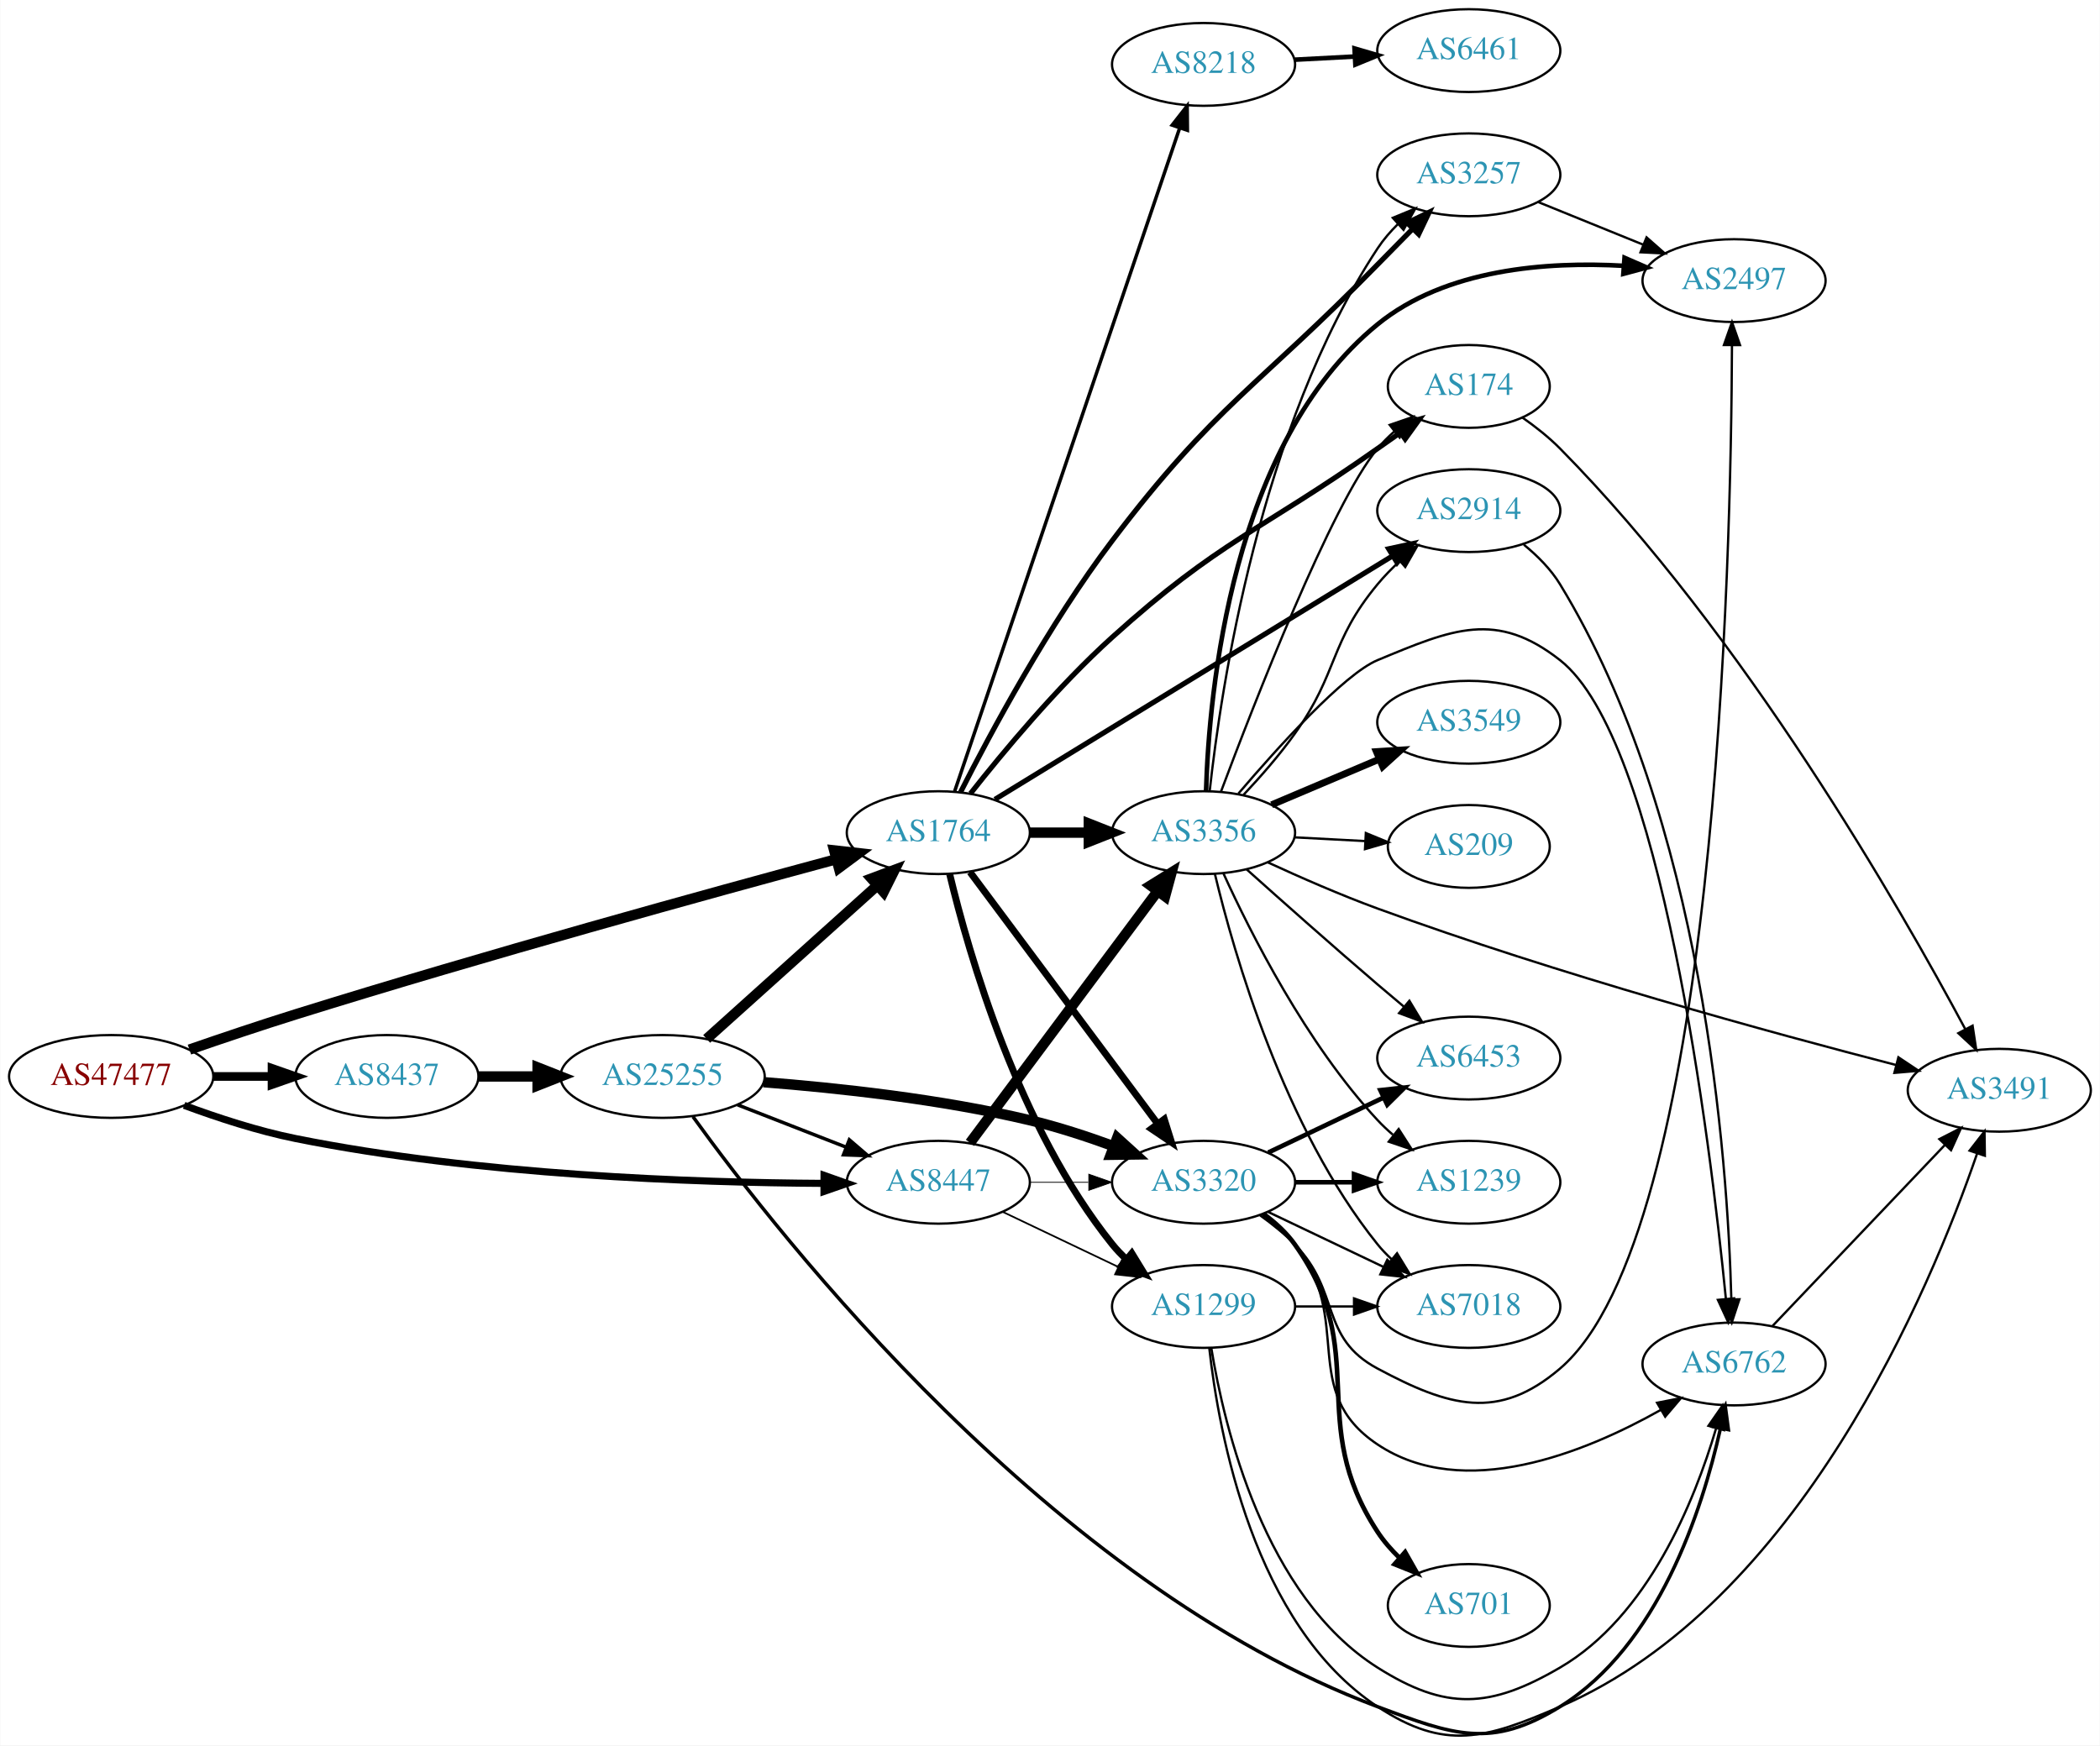
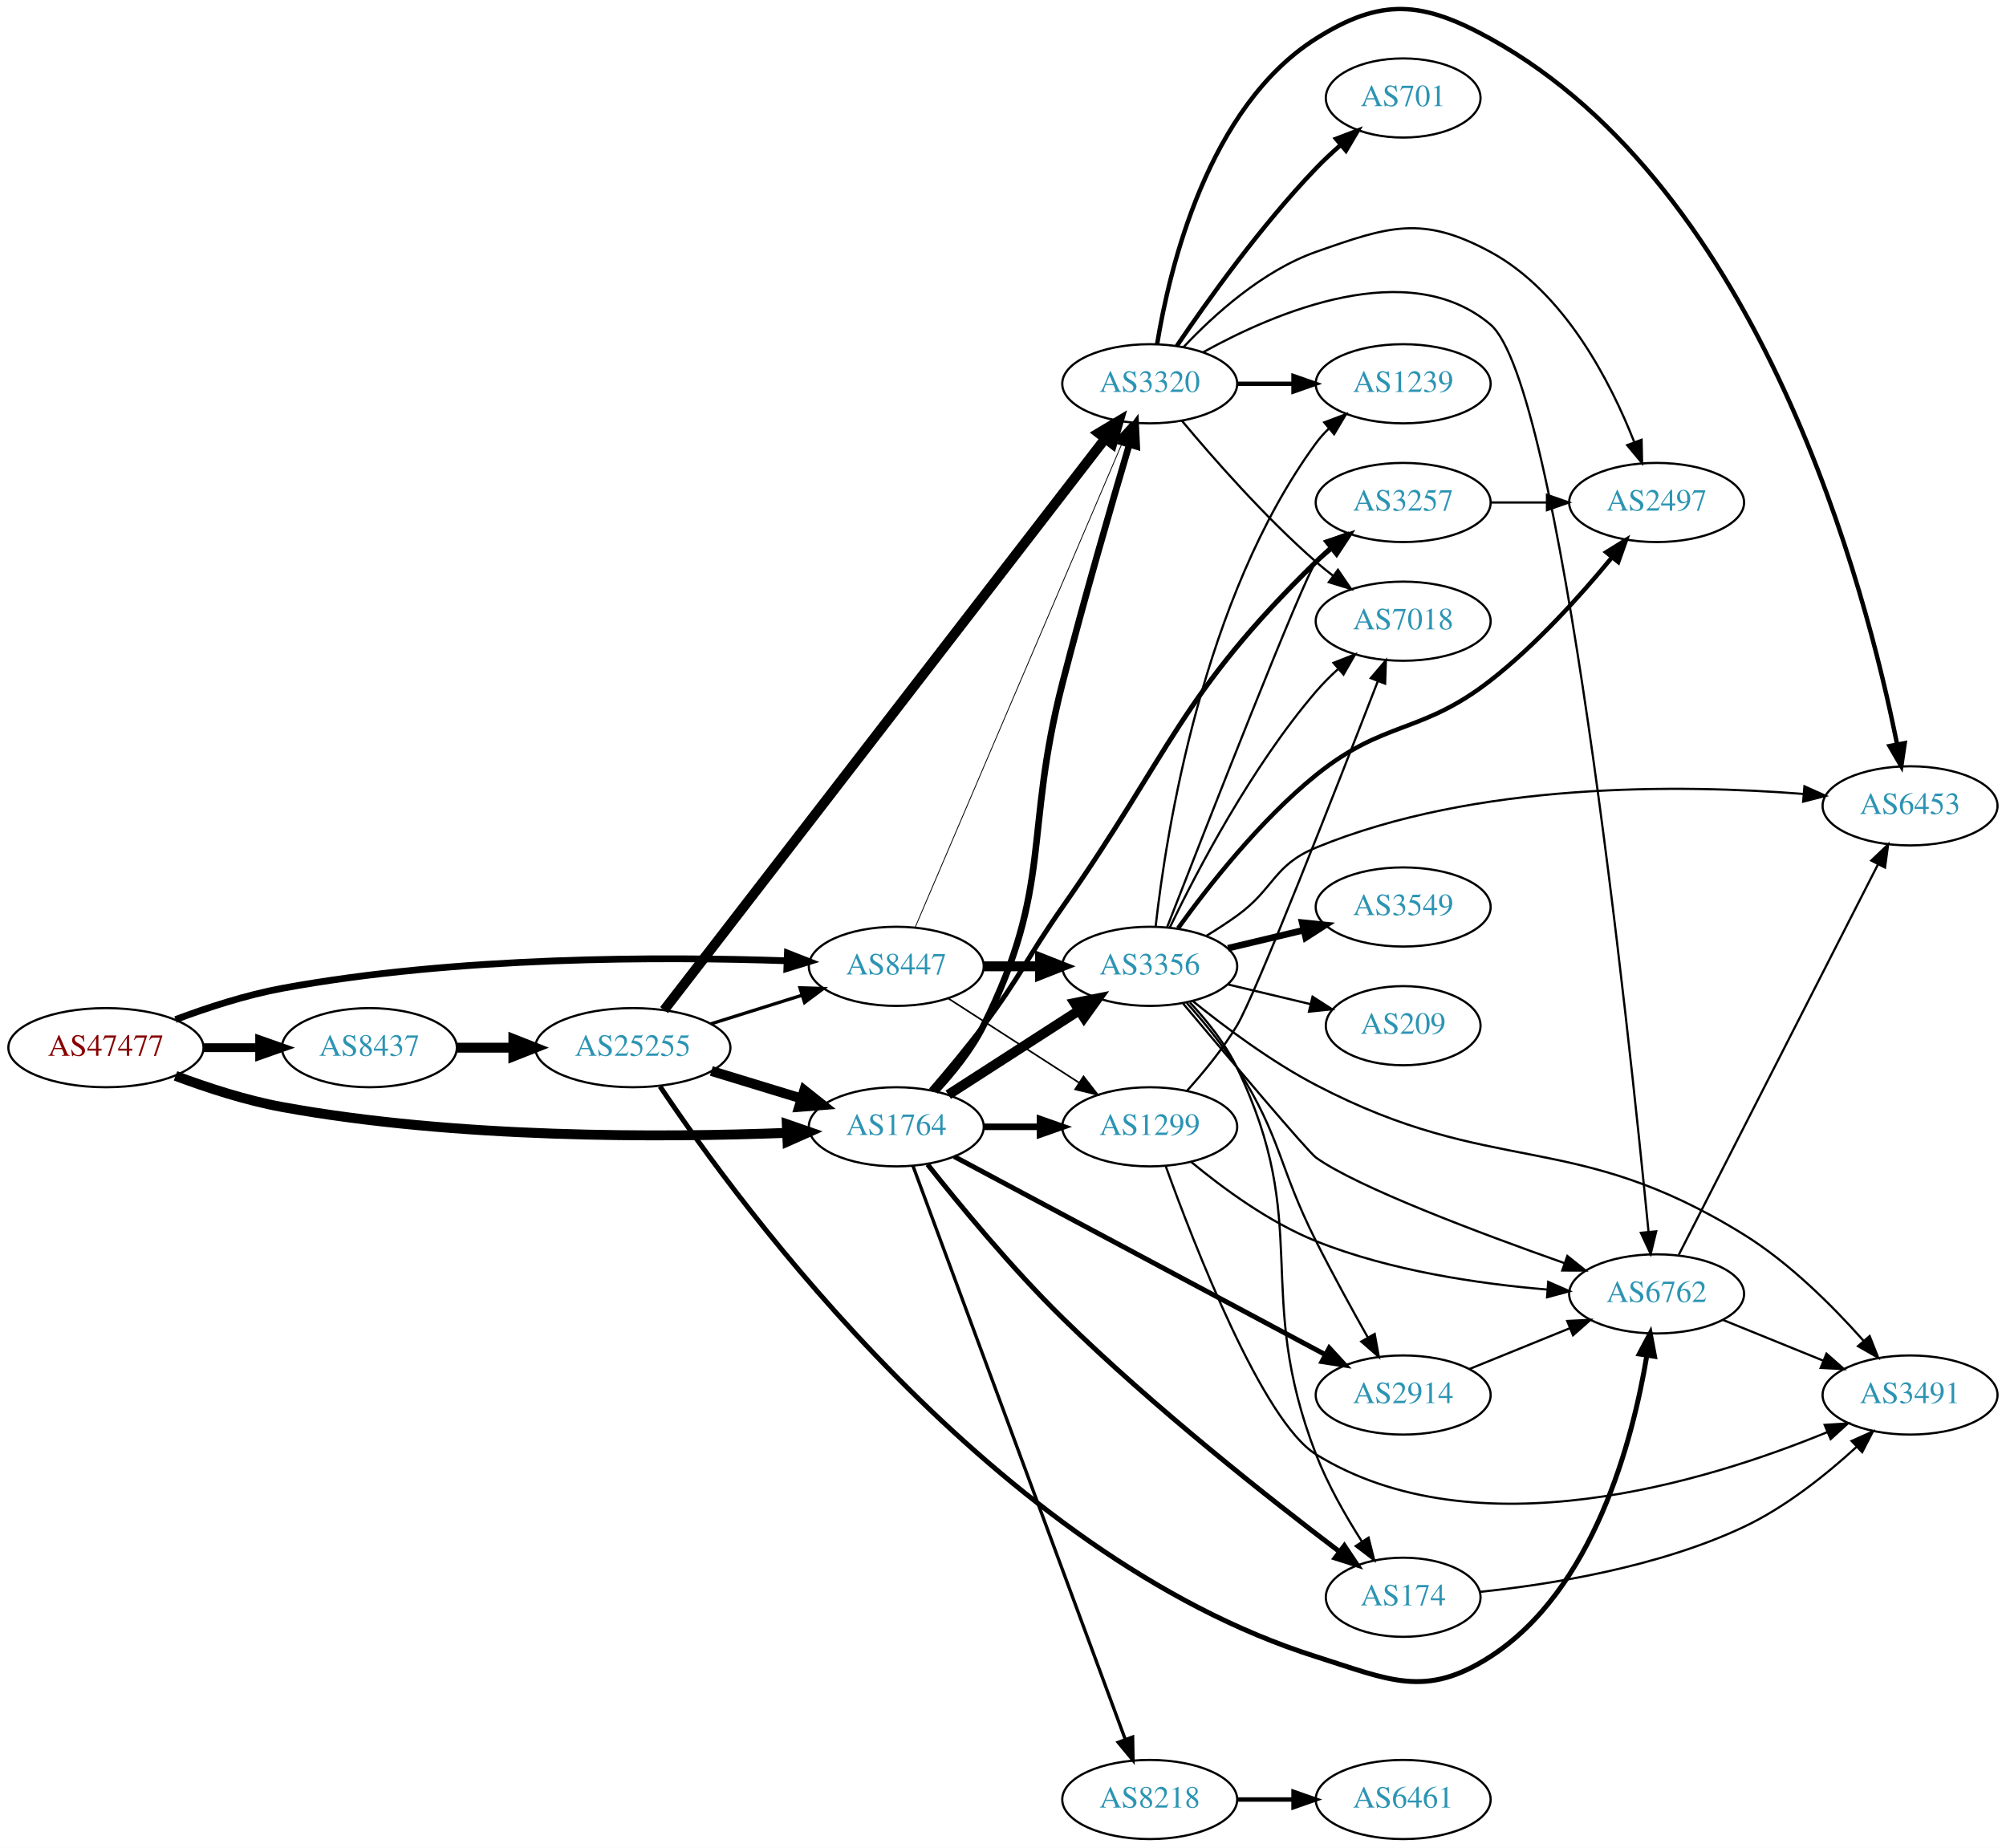
- <svg xmlns="http://www.w3.org/2000/svg" xmlns:xlink="http://www.w3.org/1999/xlink" width="913pt" height="759pt" viewBox="0.00 0.00 912.54 758.84">
-   <g id="graph0" class="graph" transform="scale(1 1) rotate(0) translate(4 754.843)">
-     <polygon fill="white" stroke="none" points="-4,4 -4,-754.843 908.542,-754.843 908.542,4 -4,4" />
+ <svg xmlns="http://www.w3.org/2000/svg" xmlns:xlink="http://www.w3.org/1999/xlink" width="913pt" height="841pt" viewBox="0.00 0.00 912.54 840.57">
+   <g id="graph0" class="graph" transform="scale(1 1) rotate(0) translate(4 836.569)">
+     <polygon fill="white" stroke="none" points="-4,4 -4,-836.569 908.542,-836.569 908.542,4 -4,4" />
    <g id="node1" class="node">
      <g id="a_node1">
        <a xlink:href="/asn/47477" xlink:title="AS47477 ~ REWEA-AS [AT]">
-           <ellipse fill="#ffffff" stroke="black" cx="44.196" cy="-286.843" rx="44.393" ry="18" />
-           <text text-anchor="middle" x="44.196" y="-283.143" font-family="Times,serif" font-size="14.00" fill="#880000">AS47477</text>
+           <ellipse fill="#ffffff" stroke="black" cx="44.196" cy="-360" rx="44.393" ry="18" />
+           <text text-anchor="middle" x="44.196" y="-356.3" font-family="Times,serif" font-size="14.00" fill="#880000">AS47477</text>
        </a>
      </g>
    </g>
    <g id="node2" class="node">
      <g id="a_node2">
        <a xlink:href="/asn/1764" xlink:title="AS1764 ~ NEXTLAYER-AS [AT]">
-           <ellipse fill="#ffffff" stroke="black" cx="403.724" cy="-392.843" rx="39.794" ry="18" />
-           <text text-anchor="middle" x="403.724" y="-389.143" font-family="Times,serif" font-size="14.00" fill="#2c94b3">AS1764</text>
+           <ellipse fill="#ffffff" stroke="black" cx="403.724" cy="-324" rx="39.794" ry="18" />
+           <text text-anchor="middle" x="403.724" y="-320.3" font-family="Times,serif" font-size="14.00" fill="#2c94b3">AS1764</text>
        </a>
      </g>
    </g>
    <g id="edge1" class="edge">
-       <path fill="none" stroke="black" stroke-width="4.5" d="M78.208,-298.526C92.372,-303.427 109.139,-309.082 124.392,-313.843 206.997,-339.628 304.471,-366.485 359.393,-381.295" />
-       <polygon fill="black" stroke="black" stroke-width="4.5" points="358.46,-385.121 369.139,-383.917 360.506,-377.516 358.46,-385.121" />
+       <path fill="none" stroke="black" stroke-width="4.5" d="M75.85,-347.179C90.307,-341.751 107.958,-335.998 124.392,-333 203.703,-318.531 297.785,-319.093 353.745,-321.243" />
+       <polygon fill="black" stroke="black" stroke-width="4.5" points="353.919,-325.192 364.075,-321.675 354.248,-317.323 353.919,-325.192" />
    </g>
    <g id="node3" class="node">
      <g id="a_node3">
        <a xlink:href="/asn/8437" xlink:title="AS8437 ~ Hutchison Drei Austria GmbH [AT]">
-           <ellipse fill="#ffffff" stroke="black" cx="164.039" cy="-286.843" rx="39.794" ry="18" />
-           <text text-anchor="middle" x="164.039" y="-283.143" font-family="Times,serif" font-size="14.00" fill="#2c94b3">AS8437</text>
+           <ellipse fill="#ffffff" stroke="black" cx="164.039" cy="-360" rx="39.794" ry="18" />
+           <text text-anchor="middle" x="164.039" y="-356.3" font-family="Times,serif" font-size="14.00" fill="#2c94b3">AS8437</text>
        </a>
      </g>
    </g>
    <g id="edge2" class="edge">
-       <path fill="none" stroke="black" stroke-width="3.789" d="M88.407,-286.843C96.72,-286.843 105.482,-286.843 113.965,-286.843" />
-       <polygon fill="black" stroke="black" stroke-width="3.789" points="114.123,-290.343 124.123,-286.843 114.123,-283.343 114.123,-290.343" />
+       <path fill="none" stroke="black" stroke-width="4.026" d="M88.407,-360C96.72,-360 105.482,-360 113.965,-360" />
+       <polygon fill="black" stroke="black" stroke-width="4.026" points="114.123,-363.523 124.123,-360 114.123,-356.477 114.123,-363.523" />
    </g>
    <g id="node4" class="node">
      <g id="a_node4">
        <a xlink:href="/asn/8447" xlink:title="AS8447 ~ A1 Telekom Austria AG [AT]">
-           <ellipse fill="#ffffff" stroke="black" cx="403.724" cy="-240.843" rx="39.794" ry="18" />
-           <text text-anchor="middle" x="403.724" y="-237.143" font-family="Times,serif" font-size="14.00" fill="#2c94b3">AS8447</text>
+           <ellipse fill="#ffffff" stroke="black" cx="403.724" cy="-397" rx="39.794" ry="18" />
+           <text text-anchor="middle" x="403.724" y="-393.3" font-family="Times,serif" font-size="14.00" fill="#2c94b3">AS8447</text>
        </a>
      </g>
    </g>
    <g id="edge3" class="edge">
-       <path fill="none" stroke="black" stroke-width="3.079" d="M75.901,-274.289C90.369,-268.918 108.014,-263.135 124.392,-259.843 203.573,-243.927 297.695,-240.684 353.697,-240.357" />
-       <polygon fill="black" stroke="black" stroke-width="3.079" points="354.046,-243.856 364.036,-240.328 354.026,-236.857 354.046,-243.856" />
+       <path fill="none" stroke="black" stroke-width="3.079" d="M75.854,-372.794C90.313,-378.216 107.963,-383.972 124.392,-387 203.686,-401.613 297.774,-401.432 353.739,-399.529" />
+       <polygon fill="black" stroke="black" stroke-width="3.079" points="354.208,-403.014 364.07,-399.144 353.946,-396.019 354.208,-403.014" />
    </g>
    <g id="node5" class="node">
      <g id="a_node5">
-         <a xlink:href="/asn/8218" xlink:title="AS8218 ~ legacy Neotelecoms [FR]">
-           <ellipse fill="#ffffff" stroke="black" cx="519.017" cy="-726.843" rx="39.794" ry="18" />
-           <text text-anchor="middle" x="519.017" y="-723.143" font-family="Times,serif" font-size="14.00" fill="#2c94b3">AS8218</text>
+         <a xlink:href="/asn/3356" xlink:title="AS3356 ~ Level 3 Parent, LLC [US]">
+           <ellipse fill="#ffffff" stroke="black" cx="519.017" cy="-397" rx="39.794" ry="18" />
+           <text text-anchor="middle" x="519.017" y="-393.3" font-family="Times,serif" font-size="14.00" fill="#2c94b3">AS3356</text>
        </a>
      </g>
    </g>
    <g id="edge4" class="edge">
-       <path fill="none" stroke="black" stroke-width="1.5" d="M410.815,-410.8C429.487,-465.849 486.024,-632.524 508.578,-699.018" />
-       <polygon fill="black" stroke="black" stroke-width="1.5" points="505.369,-700.451 511.895,-708.797 511.998,-698.203 505.369,-700.451" />
+       <path fill="none" stroke="black" stroke-width="4.5" d="M427.378,-338.597C444.436,-349.589 468.02,-364.785 486.855,-376.921" />
+       <polygon fill="black" stroke="black" stroke-width="4.5" points="484.863,-380.322 495.402,-382.428 489.128,-373.702 484.863,-380.322" />
    </g>
    <g id="node6" class="node">
      <g id="a_node6">
-         <a xlink:href="/asn/3356" xlink:title="AS3356 ~ Level 3 Parent, LLC [US]">
-           <ellipse fill="#ffffff" stroke="black" cx="519.017" cy="-392.843" rx="39.794" ry="18" />
-           <text text-anchor="middle" x="519.017" y="-389.143" font-family="Times,serif" font-size="14.00" fill="#2c94b3">AS3356</text>
+         <a xlink:href="/asn/1299" xlink:title="AS1299 ~ Telia Carrier [EU]">
+           <ellipse fill="#ffffff" stroke="black" cx="519.017" cy="-324" rx="39.794" ry="18" />
+           <text text-anchor="middle" x="519.017" y="-320.3" font-family="Times,serif" font-size="14.00" fill="#2c94b3">AS1299</text>
        </a>
      </g>
    </g>
    <g id="edge5" class="edge">
-       <path fill="none" stroke="black" stroke-width="4.5" d="M443.396,-392.843C451.599,-392.843 460.363,-392.843 468.895,-392.843" />
-       <polygon fill="black" stroke="black" stroke-width="4.5" points="469.134,-396.781 479.134,-392.843 469.134,-388.906 469.134,-396.781" />
+       <path fill="none" stroke="black" stroke-width="3" d="M443.396,-324C451.599,-324 460.363,-324 468.895,-324" />
+       <polygon fill="black" stroke="black" stroke-width="3" points="469.134,-327.5 479.134,-324 469.134,-320.5 469.134,-327.5" />
    </g>
    <g id="node7" class="node">
      <g id="a_node7">
-         <a xlink:href="/asn/3257" xlink:title="AS3257 ~ GTT [DE]">
-           <ellipse fill="#ffffff" stroke="black" cx="634.31" cy="-678.843" rx="39.794" ry="18" />
-           <text text-anchor="middle" x="634.31" y="-675.143" font-family="Times,serif" font-size="14.00" fill="#2c94b3">AS3257</text>
+         <a xlink:href="/asn/3320" xlink:title="AS3320 ~ DTAG [DE]">
+           <ellipse fill="#ffffff" stroke="black" cx="519.017" cy="-662" rx="39.794" ry="18" />
+           <text text-anchor="middle" x="519.017" y="-658.3" font-family="Times,serif" font-size="14.00" fill="#2c94b3">AS3320</text>
        </a>
      </g>
    </g>
    <g id="edge6" class="edge">
-       <path fill="none" stroke="black" stroke-width="2.25" d="M413.418,-410.497C426.244,-435.801 451.724,-483.354 479.37,-519.843 524.035,-578.794 543.011,-586.907 594.663,-639.843 599.583,-644.885 604.883,-650.267 609.934,-655.371" />
-       <polygon fill="black" stroke="black" stroke-width="2.25" points="607.556,-657.943 617.083,-662.58 612.526,-653.014 607.556,-657.943" />
+       <path fill="none" stroke="black" stroke-width="3" d="M421.517,-340.089C429.235,-348.353 437.876,-358.987 443.37,-370 475.136,-433.671 461.64,-457.089 479.37,-526 489.078,-563.731 501.604,-606.955 509.722,-634.356" />
+       <polygon fill="black" stroke="black" stroke-width="3" points="506.396,-635.452 512.602,-644.039 513.106,-633.456 506.396,-635.452" />
    </g>
    <g id="node8" class="node">
      <g id="a_node8">
-         <a xlink:href="/asn/3320" xlink:title="AS3320 ~ DTAG [DE]">
-           <ellipse fill="#ffffff" stroke="black" cx="519.017" cy="-240.843" rx="39.794" ry="18" />
-           <text text-anchor="middle" x="519.017" y="-237.143" font-family="Times,serif" font-size="14.00" fill="#2c94b3">AS3320</text>
+         <a xlink:href="/asn/3257" xlink:title="AS3257 ~ GTT [DE]">
+           <ellipse fill="#ffffff" stroke="black" cx="634.31" cy="-608" rx="39.794" ry="18" />
+           <text text-anchor="middle" x="634.31" y="-604.3" font-family="Times,serif" font-size="14.00" fill="#2c94b3">AS3257</text>
        </a>
      </g>
    </g>
    <g id="edge7" class="edge">
-       <path fill="none" stroke="black" stroke-width="3" d="M417.5,-375.702C437.389,-349.018 475.869,-297.391 499.019,-266.332" />
-       <polygon fill="black" stroke="black" stroke-width="3" points="501.944,-268.264 505.114,-258.154 496.331,-264.081 501.944,-268.264" />
+       <path fill="none" stroke="black" stroke-width="2.25" d="M419.499,-340.675C426.901,-349.252 435.862,-359.986 443.37,-370 460.674,-393.078 462.83,-400.369 479.37,-424 529.014,-494.923 532.73,-520.511 594.663,-581 596.804,-583.091 599.122,-585.135 601.522,-587.104" />
+       <polygon fill="black" stroke="black" stroke-width="2.25" points="599.789,-590.184 609.864,-593.462 604.032,-584.616 599.789,-590.184" />
    </g>
    <g id="node9" class="node">
      <g id="a_node9">
        <a xlink:href="/asn/174" xlink:title="AS174 ~ Cogent Communications [US]">
-           <ellipse fill="#ffffff" stroke="black" cx="634.31" cy="-586.843" rx="35.194" ry="18" />
-           <text text-anchor="middle" x="634.31" y="-583.143" font-family="Times,serif" font-size="14.00" fill="#2c94b3">AS174</text>
+           <ellipse fill="#ffffff" stroke="black" cx="634.31" cy="-110" rx="35.194" ry="18" />
+           <text text-anchor="middle" x="634.31" y="-106.3" font-family="Times,serif" font-size="14.00" fill="#2c94b3">AS174</text>
        </a>
      </g>
    </g>
    <g id="edge8" class="edge">
-       <path fill="none" stroke="black" stroke-width="2.25" d="M417.711,-409.854C431.841,-427.8 455.605,-456.395 479.37,-477.843 526.05,-519.972 543.269,-523.614 594.663,-559.843 597.883,-562.112 601.257,-564.483 604.615,-566.836" />
-       <polygon fill="black" stroke="black" stroke-width="2.25" points="602.629,-569.718 612.829,-572.582 606.642,-563.982 602.629,-569.718" />
+       <path fill="none" stroke="black" stroke-width="2.25" d="M417.951,-306.891C432.281,-288.775 456.211,-259.716 479.37,-237 520.694,-196.467 573.645,-154.748 605.447,-130.655" />
+       <polygon fill="black" stroke="black" stroke-width="2.25" points="607.561,-133.445 613.442,-124.632 603.349,-127.854 607.561,-133.445" />
    </g>
    <g id="node10" class="node">
      <g id="a_node10">
        <a xlink:href="/asn/2914" xlink:title="AS2914 ~ NTT America, Inc. [US]">
-           <ellipse fill="#ffffff" stroke="black" cx="634.31" cy="-532.843" rx="39.794" ry="18" />
-           <text text-anchor="middle" x="634.31" y="-529.143" font-family="Times,serif" font-size="14.00" fill="#2c94b3">AS2914</text>
+           <ellipse fill="#ffffff" stroke="black" cx="634.31" cy="-202" rx="39.794" ry="18" />
+           <text text-anchor="middle" x="634.31" y="-198.3" font-family="Times,serif" font-size="14.00" fill="#2c94b3">AS2914</text>
        </a>
      </g>
    </g>
    <g id="edge9" class="edge">
-       <path fill="none" stroke="black" stroke-width="2.25" d="M428.326,-407.298C469.497,-432.514 554.49,-484.569 601.059,-513.091" />
-       <polygon fill="black" stroke="black" stroke-width="2.25" points="599.481,-516.228 609.836,-518.466 603.137,-510.259 599.481,-516.228" />
+       <path fill="none" stroke="black" stroke-width="2.25" d="M430.06,-310.478C471.167,-288.538 552.452,-245.155 598.802,-220.417" />
+       <polygon fill="black" stroke="black" stroke-width="2.25" points="600.686,-223.379 607.86,-215.583 597.39,-217.204 600.686,-223.379" />
    </g>
    <g id="node11" class="node">
      <g id="a_node11">
-         <a xlink:href="/asn/1299" xlink:title="AS1299 ~ Telia Carrier [EU]">
-           <ellipse fill="#ffffff" stroke="black" cx="519.017" cy="-186.843" rx="39.794" ry="18" />
-           <text text-anchor="middle" x="519.017" y="-183.143" font-family="Times,serif" font-size="14.00" fill="#2c94b3">AS1299</text>
+         <a xlink:href="/asn/8218" xlink:title="AS8218 ~ legacy Neotelecoms [FR]">
+           <ellipse fill="#ffffff" stroke="black" cx="519.017" cy="-18" rx="39.794" ry="18" />
+           <text text-anchor="middle" x="519.017" y="-14.3" font-family="Times,serif" font-size="14.00" fill="#2c94b3">AS8218</text>
        </a>
      </g>
    </g>
    <g id="edge10" class="edge">
-       <path fill="none" stroke="black" stroke-width="3" d="M408.655,-374.852C416.881,-340.491 438.608,-264.453 479.37,-213.843 481.199,-211.572 483.268,-209.41 485.473,-207.371" />
-       <polygon fill="black" stroke="black" stroke-width="3" points="487.825,-209.97 493.353,-200.932 483.395,-204.55 487.825,-209.97" />
+       <path fill="none" stroke="black" stroke-width="1.5" d="M411.305,-306.226C430.272,-254.994 485.149,-106.775 507.924,-45.26" />
+       <polygon fill="black" stroke="black" stroke-width="1.5" points="511.228,-46.417 511.418,-35.824 504.663,-43.986 511.228,-46.417" />
    </g>
    <g id="node22" class="node">
      <g id="a_node22">
        <a xlink:href="/asn/25255" xlink:title="AS25255 ~ ==&gt; TELE2 AUSTRIA &lt;== [AT]">
-           <ellipse fill="#ffffff" stroke="black" cx="283.881" cy="-286.843" rx="44.393" ry="18" />
-           <text text-anchor="middle" x="283.881" y="-283.143" font-family="Times,serif" font-size="14.00" fill="#2c94b3">AS25255</text>
+           <ellipse fill="#ffffff" stroke="black" cx="283.881" cy="-360" rx="44.393" ry="18" />
+           <text text-anchor="middle" x="283.881" y="-356.3" font-family="Times,serif" font-size="14.00" fill="#2c94b3">AS25255</text>
        </a>
      </g>
    </g>
    <g id="edge35" class="edge">
-       <path fill="none" stroke="black" stroke-width="4.5" d="M203.951,-286.843C212.054,-286.843 220.729,-286.843 229.255,-286.843" />
-       <polygon fill="black" stroke="black" stroke-width="4.5" points="229.533,-290.781 239.533,-286.843 229.533,-282.906 229.533,-290.781" />
-     </g>
-     <g id="edge40" class="edge">
-       <path fill="none" stroke="black" stroke-width="4.5" d="M417.5,-257.984C437.389,-284.668 475.869,-336.295 499.019,-367.354" />
-       <polygon fill="black" stroke="black" stroke-width="4.5" points="495.98,-369.867 505.114,-375.532 502.295,-365.161 495.98,-369.867" />
+       <path fill="none" stroke="black" stroke-width="4.5" d="M203.951,-360C212.054,-360 220.729,-360 229.255,-360" />
+       <polygon fill="black" stroke="black" stroke-width="4.5" points="229.533,-363.938 239.533,-360 229.533,-356.063 229.533,-363.938" />
    </g>
    <g id="edge42" class="edge">
-       <path fill="none" stroke="black" stroke-width="0.375" d="M443.396,-240.843C451.599,-240.843 460.363,-240.843 468.895,-240.843" />
-       <polygon fill="black" stroke="black" stroke-width="0.375" points="469.134,-244.343 479.134,-240.843 469.134,-237.343 469.134,-244.343" />
-     </g>
-     <g id="edge41" class="edge">
-       <path fill="none" stroke="black" stroke-width="0.75" d="M431.86,-227.909C446.854,-220.762 465.675,-211.791 481.898,-204.058" />
-       <polygon fill="black" stroke="black" stroke-width="0.75" points="483.581,-207.134 491.102,-199.672 480.569,-200.815 483.581,-207.134" />
+       <path fill="none" stroke="black" stroke-width="4.5" d="M443.396,-397C451.599,-397 460.363,-397 468.895,-397" />
+       <polygon fill="black" stroke="black" stroke-width="4.5" points="469.134,-400.938 479.134,-397 469.134,-393.063 469.134,-400.938" />
+     </g>
+     <g id="edge43" class="edge">
+       <path fill="none" stroke="black" stroke-width="0.75" d="M427.378,-382.403C444.436,-371.411 468.02,-356.215 486.855,-344.079" />
+       <polygon fill="black" stroke="black" stroke-width="0.75" points="488.891,-346.931 495.402,-338.572 485.1,-341.046 488.891,-346.931" />
+     </g>
+     <g id="edge44" class="edge">
+       <path fill="none" stroke="black" stroke-width="0.375" d="M412.333,-414.799C431.763,-460.246 483.301,-580.796 506.46,-634.969" />
+       <polygon fill="black" stroke="black" stroke-width="0.375" points="503.291,-636.46 510.44,-644.279 509.728,-633.708 503.291,-636.46" />
+     </g>
+     <g id="edge17" class="edge">
+       <path fill="none" stroke="black" d="M526.94,-414.847C544.384,-459.702 589.142,-574.077 594.663,-581 596.481,-583.28 598.542,-585.448 600.742,-587.491" />
+       <polygon fill="black" stroke="black" points="598.658,-590.309 608.611,-593.939 603.094,-584.894 598.658,-590.309" />
+     </g>
+     <g id="edge18" class="edge">
+       <path fill="none" stroke="black" d="M537.325,-380.549C544.969,-372.36 553.398,-361.893 558.663,-351 593.41,-279.115 565.859,-249.465 594.663,-175 599.97,-161.28 608.035,-147.119 615.427,-135.53" />
+       <polygon fill="black" stroke="black" points="618.569,-137.122 621.145,-126.845 612.723,-133.273 618.569,-137.122" />
+     </g>
+     <g id="edge15" class="edge">
+       <path fill="none" stroke="black" d="M535.872,-380.383C543.368,-371.994 552.092,-361.407 558.663,-351 579.262,-318.374 577.326,-306.47 594.663,-272 602.042,-257.33 610.853,-241.272 618.197,-228.24" />
+       <polygon fill="black" stroke="black" points="621.351,-229.774 623.244,-219.349 615.264,-226.318 621.351,-229.774" />
    </g>
    <g id="node12" class="node">
      <g id="a_node12">
-         <a xlink:href="/asn/6461" xlink:title="AS6461 ~ Zayo Bandwidth [US]">
-           <ellipse fill="#ffffff" stroke="black" cx="634.31" cy="-732.843" rx="39.794" ry="18" />
-           <text text-anchor="middle" x="634.31" y="-729.143" font-family="Times,serif" font-size="14.00" fill="#2c94b3">AS6461</text>
+         <a xlink:href="/asn/6762" xlink:title="AS6762 ~ TELECOM ITALIA SPARKLE S.p.A. [IT]">
+           <ellipse fill="#ffffff" stroke="black" cx="749.603" cy="-248" rx="39.794" ry="18" />
+           <text text-anchor="middle" x="749.603" y="-244.3" font-family="Times,serif" font-size="14.00" fill="#2c94b3">AS6762</text>
        </a>
      </g>
    </g>
    <g id="edge11" class="edge">
-       <path fill="none" stroke="black" stroke-width="2" d="M558.689,-728.891C567.074,-729.335 576.046,-729.81 584.757,-730.272" />
-       <polygon fill="black" stroke="black" stroke-width="2" points="584.641,-733.77 594.812,-730.804 585.011,-726.78 584.641,-733.77" />
-     </g>
-     <g id="edge18" class="edge">
-       <path fill="none" stroke="black" d="M521.69,-410.977C526.472,-454.866 543.334,-568.928 594.663,-646.843 597.157,-650.628 600.233,-654.196 603.552,-657.48" />
-       <polygon fill="black" stroke="black" points="601.281,-660.144 611.075,-664.186 605.939,-654.919 601.281,-660.144" />
-     </g>
-     <g id="edge17" class="edge">
-       <path fill="none" stroke="black" d="M526.584,-410.656C540.763,-448.523 574.584,-535.547 594.663,-559.843 596.801,-562.43 599.245,-564.88 601.843,-567.172" />
-       <polygon fill="black" stroke="black" points="599.921,-570.114 609.944,-573.549 604.251,-564.613 599.921,-570.114" />
-     </g>
-     <g id="edge22" class="edge">
-       <path fill="none" stroke="black" d="M536.37,-409.254C543.635,-416.977 552.024,-426.523 558.663,-435.843 577.823,-462.74 573.579,-475.426 594.663,-500.843 597.557,-504.331 600.871,-507.724 604.315,-510.915" />
-       <polygon fill="black" stroke="black" points="602.101,-513.628 611.948,-517.539 606.689,-508.341 602.101,-513.628" />
+       <path fill="none" stroke="black" d="M534.2,-380.056C554.808,-355.498 590.984,-312.639 594.663,-310 613.386,-296.569 668.805,-275.719 707.757,-261.963" />
+       <polygon fill="black" stroke="black" points="708.993,-265.239 717.272,-258.628 706.678,-258.633 708.993,-265.239" />
    </g>
    <g id="node13" class="node">
      <g id="a_node13">
-         <a xlink:href="/asn/2497" xlink:title="AS2497 ~ Internet Initiative Japan Inc. [JP]">
-           <ellipse fill="#ffffff" stroke="black" cx="749.603" cy="-632.843" rx="39.794" ry="18" />
-           <text text-anchor="middle" x="749.603" y="-629.143" font-family="Times,serif" font-size="14.00" fill="#2c94b3">AS2497</text>
-         </a>
-       </g>
-     </g>
-     <g id="edge16" class="edge">
-       <path fill="none" stroke="black" stroke-width="2" d="M520.106,-410.976C521.389,-453.904 531.1,-562.027 594.663,-613.843 624.266,-637.974 668.317,-641.199 701.721,-639.276" />
-       <polygon fill="black" stroke="black" stroke-width="2" points="702.006,-642.764 711.718,-638.531 701.486,-635.784 702.006,-642.764" />
+         <a xlink:href="/asn/6453" xlink:title="AS6453 ~ TATA COMMUNICATIONS (AMERICA) INC [US]">
+           <ellipse fill="#ffffff" stroke="black" cx="864.896" cy="-470" rx="39.794" ry="18" />
+           <text text-anchor="middle" x="864.896" y="-466.3" font-family="Times,serif" font-size="14.00" fill="#2c94b3">AS6453</text>
+         </a>
+       </g>
+     </g>
+     <g id="edge12" class="edge">
+       <path fill="none" stroke="black" d="M544.96,-410.976C549.607,-413.822 554.354,-416.898 558.663,-420 575.8,-432.335 575.14,-442.959 594.663,-451 667.523,-481.008 760.835,-479.791 816.291,-475.423" />
+       <polygon fill="black" stroke="black" points="816.86,-478.887 826.525,-474.546 816.263,-471.912 816.86,-478.887" />
    </g>
    <g id="node14" class="node">
      <g id="a_node14">
-         <a xlink:href="/asn/6453" xlink:title="AS6453 ~ TATA COMMUNICATIONS (AMERICA) INC [US]">
-           <ellipse fill="#ffffff" stroke="black" cx="634.31" cy="-294.843" rx="39.794" ry="18" />
-           <text text-anchor="middle" x="634.31" y="-291.143" font-family="Times,serif" font-size="14.00" fill="#2c94b3">AS6453</text>
+         <a xlink:href="/asn/3549" xlink:title="AS3549 ~ Level 3 Parent, LLC [US]">
+           <ellipse fill="#ffffff" stroke="black" cx="634.31" cy="-424" rx="39.794" ry="18" />
+           <text text-anchor="middle" x="634.31" y="-420.3" font-family="Times,serif" font-size="14.00" fill="#2c94b3">AS3549</text>
        </a>
      </g>
    </g>
    <g id="edge13" class="edge">
-       <path fill="none" stroke="black" d="M537.672,-376.944C552.709,-363.473 574.948,-343.713 594.663,-326.843 598.357,-323.682 602.277,-320.378 606.15,-317.144" />
-       <polygon fill="black" stroke="black" points="608.486,-319.754 613.943,-310.672 604.013,-314.369 608.486,-319.754" />
+       <path fill="none" stroke="black" stroke-width="3" d="M554.624,-405.248C565.495,-407.838 577.65,-410.735 589.092,-413.462" />
+       <polygon fill="black" stroke="black" stroke-width="3" points="588.375,-416.889 598.914,-415.803 589.998,-410.08 588.375,-416.889" />
    </g>
    <g id="node15" class="node">
      <g id="a_node15">
-         <a xlink:href="/asn/6762" xlink:title="AS6762 ~ TELECOM ITALIA SPARKLE S.p.A. [IT]">
-           <ellipse fill="#ffffff" stroke="black" cx="749.603" cy="-161.843" rx="39.794" ry="18" />
-           <text text-anchor="middle" x="749.603" y="-158.143" font-family="Times,serif" font-size="14.00" fill="#2c94b3">AS6762</text>
+         <a xlink:href="/asn/2497" xlink:title="AS2497 ~ Internet Initiative Japan Inc. [JP]">
+           <ellipse fill="#ffffff" stroke="black" cx="749.603" cy="-608" rx="39.794" ry="18" />
+           <text text-anchor="middle" x="749.603" y="-604.3" font-family="Times,serif" font-size="14.00" fill="#2c94b3">AS2497</text>
        </a>
      </g>
    </g>
    <g id="edge14" class="edge">
-       <path fill="none" stroke="black" d="M534.141,-409.81C551.392,-430.008 580.074,-461.78 594.663,-467.843 627.206,-481.368 646.241,-489.61 673.956,-467.843 717.839,-433.378 739.195,-259.394 746.052,-190.243" />
-       <polygon fill="black" stroke="black" points="749.556,-190.371 747.029,-180.082 742.588,-189.701 749.556,-190.371" />
+       <path fill="none" stroke="black" stroke-width="2" d="M531.923,-414.344C545.49,-433.192 569.115,-463.37 594.663,-484 625.854,-509.186 642.324,-502.371 673.956,-527 694.963,-543.356 715.198,-565.877 729.288,-583.022" />
+       <polygon fill="black" stroke="black" stroke-width="2" points="726.685,-585.369 735.688,-590.955 732.134,-580.974 726.685,-585.369" />
    </g>
    <g id="node16" class="node">
      <g id="a_node16">
-         <a xlink:href="/asn/3549" xlink:title="AS3549 ~ Level 3 Parent, LLC [US]">
-           <ellipse fill="#ffffff" stroke="black" cx="634.31" cy="-440.843" rx="39.794" ry="18" />
-           <text text-anchor="middle" x="634.31" y="-437.143" font-family="Times,serif" font-size="14.00" fill="#2c94b3">AS3549</text>
-         </a>
-       </g>
-     </g>
-     <g id="edge15" class="edge">
-       <path fill="none" stroke="black" stroke-width="3" d="M548.605,-404.955C562.828,-410.981 580.207,-418.345 595.514,-424.83" />
-       <polygon fill="black" stroke="black" stroke-width="3" points="594.157,-428.056 604.73,-428.734 596.888,-421.611 594.157,-428.056" />
+         <a xlink:href="/asn/7018" xlink:title="AS7018 ~ AT&amp;T Services, Inc. [US]">
+           <ellipse fill="#ffffff" stroke="black" cx="634.31" cy="-554" rx="39.794" ry="18" />
+           <text text-anchor="middle" x="634.31" y="-550.3" font-family="Times,serif" font-size="14.00" fill="#2c94b3">AS7018</text>
+         </a>
+       </g>
+     </g>
+     <g id="edge16" class="edge">
+       <path fill="none" stroke="black" d="M528.221,-414.801C540.452,-440.224 565.213,-487.652 594.663,-522 597.679,-525.517 601.11,-528.954 604.653,-532.193" />
+       <polygon fill="black" stroke="black" points="602.608,-535.051 612.472,-538.919 607.173,-529.744 602.608,-535.051" />
    </g>
    <g id="node17" class="node">
      <g id="a_node17">
-         <a xlink:href="/asn/209" xlink:title="AS209 ~ CenturyLink Communications, LLC [US]">
-           <ellipse fill="#ffffff" stroke="black" cx="634.31" cy="-386.843" rx="35.194" ry="18" />
-           <text text-anchor="middle" x="634.31" y="-383.143" font-family="Times,serif" font-size="14.00" fill="#2c94b3">AS209</text>
+         <a xlink:href="/asn/1239" xlink:title="AS1239 ~ Sprint [US]">
+           <ellipse fill="#ffffff" stroke="black" cx="634.31" cy="-662" rx="39.794" ry="18" />
+           <text text-anchor="middle" x="634.31" y="-658.3" font-family="Times,serif" font-size="14.00" fill="#2c94b3">AS1239</text>
        </a>
      </g>
    </g>
    <g id="edge19" class="edge">
-       <path fill="none" stroke="black" d="M558.689,-390.795C568.489,-390.276 579.091,-389.714 589.141,-389.182" />
-       <polygon fill="black" stroke="black" points="589.557,-392.665 599.358,-388.641 589.187,-385.675 589.557,-392.665" />
+       <path fill="none" stroke="black" d="M521.712,-415.198C526.455,-457.583 543.083,-564.62 594.663,-635 596.387,-637.352 598.379,-639.572 600.532,-641.652" />
+       <polygon fill="black" stroke="black" points="598.399,-644.43 608.313,-648.167 602.893,-639.064 598.399,-644.43" />
    </g>
    <g id="node18" class="node">
      <g id="a_node18">
-         <a xlink:href="/asn/1239" xlink:title="AS1239 ~ Sprint [US]">
-           <ellipse fill="#ffffff" stroke="black" cx="634.31" cy="-240.843" rx="39.794" ry="18" />
-           <text text-anchor="middle" x="634.31" y="-237.143" font-family="Times,serif" font-size="14.00" fill="#2c94b3">AS1239</text>
+         <a xlink:href="/asn/209" xlink:title="AS209 ~ CenturyLink Communications, LLC [US]">
+           <ellipse fill="#ffffff" stroke="black" cx="634.31" cy="-370" rx="35.194" ry="18" />
+           <text text-anchor="middle" x="634.31" y="-366.3" font-family="Times,serif" font-size="14.00" fill="#2c94b3">AS209</text>
        </a>
      </g>
    </g>
    <g id="edge20" class="edge">
-       <path fill="none" stroke="black" d="M527.65,-375.138C539.352,-349.413 563.662,-301.144 594.663,-267.843 596.702,-265.653 598.947,-263.537 601.298,-261.52" />
-       <polygon fill="black" stroke="black" points="603.824,-263.988 609.549,-255.074 599.514,-258.472 603.824,-263.988" />
+       <path fill="none" stroke="black" d="M554.624,-388.752C566.418,-385.942 579.723,-382.771 591.991,-379.847" />
+       <polygon fill="black" stroke="black" points="593.08,-383.186 601.996,-377.463 591.457,-376.376 593.08,-383.186" />
    </g>
    <g id="node19" class="node">
      <g id="a_node19">
-         <a xlink:href="/asn/7018" xlink:title="AS7018 ~ AT&amp;T Services, Inc. [US]">
-           <ellipse fill="#ffffff" stroke="black" cx="634.31" cy="-186.843" rx="39.794" ry="18" />
-           <text text-anchor="middle" x="634.31" y="-183.143" font-family="Times,serif" font-size="14.00" fill="#2c94b3">AS7018</text>
+         <a xlink:href="/asn/3491" xlink:title="AS3491 ~ PCCW Global, Inc. [US]">
+           <ellipse fill="#ffffff" stroke="black" cx="864.896" cy="-202" rx="39.794" ry="18" />
+           <text text-anchor="middle" x="864.896" y="-198.3" font-family="Times,serif" font-size="14.00" fill="#2c94b3">AS3491</text>
        </a>
      </g>
    </g>
    <g id="edge21" class="edge">
-       <path fill="none" stroke="black" d="M523.948,-374.852C532.173,-340.491 553.901,-264.453 594.663,-213.843 596.492,-211.572 598.561,-209.41 600.766,-207.371" />
-       <polygon fill="black" stroke="black" points="603.118,-209.97 608.646,-200.932 598.688,-204.55 603.118,-209.97" />
+       <path fill="none" stroke="black" d="M538.655,-381.158C553.18,-369.414 574.246,-353.661 594.663,-343 675.87,-300.596 711.399,-323.291 789.249,-275 810.105,-262.063 829.781,-242.39 843.691,-226.725" />
+       <polygon fill="black" stroke="black" points="846.517,-228.808 850.415,-218.956 841.224,-224.227 846.517,-228.808" />
+     </g>
+     <g id="edge23" class="edge">
+       <path fill="none" stroke="black" d="M537.961,-307.959C552.284,-296.077 573.409,-280.528 594.663,-272 628.268,-258.517 668.822,-252.572 699.868,-249.969" />
+       <polygon fill="black" stroke="black" points="700.298,-253.447 710.008,-249.208 699.774,-246.466 700.298,-253.447" />
+     </g>
+     <g id="edge22" class="edge">
+       <path fill="none" stroke="black" d="M536.064,-340.498C543.606,-348.859 552.313,-359.456 558.663,-370 567.131,-384.061 604.314,-479.039 622.8,-526.755" />
+       <polygon fill="black" stroke="black" points="619.571,-528.11 626.444,-536.173 626.1,-525.584 619.571,-528.11" />
+     </g>
+     <g id="edge24" class="edge">
+       <path fill="none" stroke="black" d="M526.22,-306.291C539.282,-270.136 570.415,-189.973 594.663,-175 667.247,-130.18 772.331,-162.533 827.282,-185.126" />
+       <polygon fill="black" stroke="black" points="826.046,-188.403 836.62,-189.071 828.771,-181.955 826.046,-188.403" />
+     </g>
+     <g id="edge29" class="edge">
+       <path fill="none" stroke="black" d="M543.35,-676.366C576.377,-694.657 636.857,-720.347 673.956,-689 705.835,-662.064 736.815,-369.351 745.924,-276.255" />
+       <polygon fill="black" stroke="black" points="749.42,-276.455 746.901,-266.164 742.453,-275.78 749.42,-276.455" />
+     </g>
+     <g id="edge30" class="edge">
+       <path fill="none" stroke="black" stroke-width="2" d="M522.407,-680.192C527.999,-714.452 545.42,-787.887 594.663,-819 624.456,-837.824 643.123,-836.066 673.956,-819 797.668,-750.525 845.042,-567.958 859.011,-497.904" />
+       <polygon fill="black" stroke="black" stroke-width="2" points="862.457,-498.516 860.904,-488.035 855.583,-497.197 862.457,-498.516" />
+     </g>
+     <g id="edge31" class="edge">
+       <path fill="none" stroke="black" d="M534.354,-678.652C548.117,-693.251 570.354,-713.441 594.663,-722 627.904,-733.703 642.954,-738.757 673.956,-722 707.69,-703.766 728.632,-662.919 739.456,-635.405" />
+       <polygon fill="black" stroke="black" points="742.772,-636.53 742.992,-625.938 736.214,-634.081 742.772,-636.53" />
+     </g>
+     <g id="edge32" class="edge">
+       <path fill="none" stroke="black" d="M533.647,-645.183C547.929,-628.071 571.476,-601.255 594.663,-581 597.129,-578.846 599.767,-576.706 602.465,-574.628" />
+       <polygon fill="black" stroke="black" points="604.638,-577.375 610.619,-568.63 600.49,-571.736 604.638,-577.375" />
+     </g>
+     <g id="edge28" class="edge">
+       <path fill="none" stroke="black" stroke-width="2" d="M558.689,-662C566.892,-662 575.656,-662 584.188,-662" />
+       <polygon fill="black" stroke="black" stroke-width="2" points="584.427,-665.5 594.427,-662 584.427,-658.5 584.427,-665.5" />
    </g>
    <g id="node20" class="node">
      <g id="a_node20">
-         <a xlink:href="/asn/3491" xlink:title="AS3491 ~ PCCW Global, Inc. [US]">
-           <ellipse fill="#ffffff" stroke="black" cx="864.896" cy="-280.843" rx="39.794" ry="18" />
-           <text text-anchor="middle" x="864.896" y="-277.143" font-family="Times,serif" font-size="14.00" fill="#2c94b3">AS3491</text>
-         </a>
-       </g>
-     </g>
-     <g id="edge23" class="edge">
-       <path fill="none" stroke="black" d="M546.966,-379.907C561.006,-373.43 578.563,-365.735 594.663,-359.843 672.664,-331.297 766.199,-305.73 819.971,-291.838" />
-       <polygon fill="black" stroke="black" points="821.042,-295.177 829.858,-289.3 819.301,-288.397 821.042,-295.177" />
-     </g>
-     <g id="edge12" class="edge">
-       <path fill="none" stroke="black" d="M664.485,-666.997C678.361,-661.363 695.138,-654.551 710.047,-648.497" />
-       <polygon fill="black" stroke="black" points="711.577,-651.654 719.526,-644.649 708.944,-645.168 711.577,-651.654" />
-     </g>
-     <g id="edge29" class="edge">
-       <path fill="none" stroke="black" d="M543.611,-226.453C548.867,-222.695 554.198,-218.406 558.663,-213.843 578.836,-193.226 569.232,-173.453 594.663,-159.843 625.735,-143.214 647.165,-136.948 673.956,-159.843 741.893,-217.899 748.369,-512.031 748.7,-604.784" />
-       <polygon fill="black" stroke="black" points="745.2,-604.832 748.714,-614.827 752.2,-604.822 745.2,-604.832" />
+         <a xlink:href="/asn/701" xlink:title="AS701 ~ UUNET [US]">
+           <ellipse fill="#ffffff" stroke="black" cx="634.31" cy="-792" rx="35.194" ry="18" />
+           <text text-anchor="middle" x="634.31" y="-788.3" font-family="Times,serif" font-size="14.00" fill="#2c94b3">AS701</text>
+         </a>
+       </g>
    </g>
    <g id="edge27" class="edge">
-       <path fill="none" stroke="black" stroke-width="2" d="M547.153,-253.777C562.147,-260.924 580.968,-269.895 597.191,-277.628" />
-       <polygon fill="black" stroke="black" stroke-width="2" points="595.862,-280.871 606.395,-282.014 598.874,-274.552 595.862,-280.871" />
+       <path fill="none" stroke="black" stroke-width="2" d="M531.347,-679.229C545.117,-699.57 569.63,-733.928 594.663,-760 598.102,-763.582 601.926,-767.155 605.792,-770.545" />
+       <polygon fill="black" stroke="black" stroke-width="2" points="603.777,-773.425 613.678,-777.194 608.289,-768.073 603.777,-773.425" />
+     </g>
+     <g id="edge25" class="edge">
+       <path fill="none" stroke="black" d="M673.982,-608C682.185,-608 690.949,-608 699.481,-608" />
+       <polygon fill="black" stroke="black" points="699.72,-611.5 709.72,-608 699.72,-604.5 699.72,-611.5" />
    </g>
    <g id="edge26" class="edge">
-       <path fill="none" stroke="black" d="M544.69,-226.762C549.78,-223.043 554.768,-218.693 558.663,-213.843 584.867,-181.217 559.873,-150.098 594.663,-126.843 632.049,-101.853 684.747,-123.273 717.772,-141.878" />
-       <polygon fill="black" stroke="black" points="716.138,-144.977 726.536,-147.01 719.675,-138.937 716.138,-144.977" />
-     </g>
-     <g id="edge25" class="edge">
-       <path fill="none" stroke="black" stroke-width="2" d="M558.689,-240.843C566.892,-240.843 575.656,-240.843 584.188,-240.843" />
-       <polygon fill="black" stroke="black" stroke-width="2" points="584.427,-244.343 594.427,-240.843 584.427,-237.343 584.427,-244.343" />
-     </g>
-     <g id="edge28" class="edge">
-       <path fill="none" stroke="black" d="M547.153,-227.909C562.147,-220.762 580.968,-211.791 597.191,-204.058" />
-       <polygon fill="black" stroke="black" points="598.874,-207.134 606.395,-199.672 595.862,-200.815 598.874,-207.134" />
+       <path fill="none" stroke="black" d="M669.181,-112.448C701.375,-115.816 750.493,-123.707 789.249,-142 808.229,-150.958 826.64,-165.67 840.429,-178.283" />
+       <polygon fill="black" stroke="black" points="838.306,-181.092 847.983,-185.407 843.109,-176 838.306,-181.092" />
+     </g>
+     <g id="edge34" class="edge">
+       <path fill="none" stroke="black" d="M664.485,-213.846C678.361,-219.48 695.138,-226.292 710.047,-232.346" />
+       <polygon fill="black" stroke="black" points="708.944,-235.675 719.526,-236.194 711.577,-229.189 708.944,-235.675" />
    </g>
    <g id="node21" class="node">
      <g id="a_node21">
-         <a xlink:href="/asn/701" xlink:title="AS701 ~ UUNET [US]">
-           <ellipse fill="#ffffff" stroke="black" cx="634.31" cy="-56.843" rx="35.194" ry="18" />
-           <text text-anchor="middle" x="634.31" y="-53.143" font-family="Times,serif" font-size="14.00" fill="#2c94b3">AS701</text>
-         </a>
-       </g>
-     </g>
-     <g id="edge24" class="edge">
-       <path fill="none" stroke="black" stroke-width="2" d="M545.102,-227.074C550.17,-223.338 555.045,-218.903 558.663,-213.843 592.288,-166.813 562.989,-137.208 594.663,-88.843 597.327,-84.776 600.666,-80.961 604.259,-77.482" />
-       <polygon fill="black" stroke="black" stroke-width="2" points="606.633,-80.056 611.858,-70.839 602.026,-74.786 606.633,-80.056" />
-     </g>
-     <g id="edge30" class="edge">
-       <path fill="none" stroke="black" d="M657.66,-573.28C663.302,-569.322 669.124,-564.734 673.956,-559.843 754.016,-478.809 822.014,-359.959 850.102,-307.455" />
-       <polygon fill="black" stroke="black" points="853.286,-308.923 854.876,-298.448 847.101,-305.644 853.286,-308.923" />
-     </g>
-     <g id="edge31" class="edge">
-       <path fill="none" stroke="black" d="M658.236,-518.041C664.148,-513.212 669.963,-507.386 673.956,-500.843 736.299,-398.694 746.839,-251.042 748.43,-189.942" />
-       <polygon fill="black" stroke="black" points="751.931,-189.969 748.63,-179.901 744.932,-189.83 751.931,-189.969" />
-     </g>
-     <g id="edge32" class="edge">
-       <path fill="none" stroke="black" d="M522.407,-168.651C527.999,-134.391 545.42,-60.956 594.663,-29.843 624.456,-11.019 643.515,-12.086 673.956,-29.843 712.163,-52.13 732.371,-102.017 741.75,-133.678" />
-       <polygon fill="black" stroke="black" points="738.472,-134.955 744.525,-143.65 745.216,-133.078 738.472,-134.955" />
+         <a xlink:href="/asn/6461" xlink:title="AS6461 ~ Zayo Bandwidth [US]">
+           <ellipse fill="#ffffff" stroke="black" cx="634.31" cy="-18" rx="39.794" ry="18" />
+           <text text-anchor="middle" x="634.31" y="-14.3" font-family="Times,serif" font-size="14.00" fill="#2c94b3">AS6461</text>
+         </a>
+       </g>
    </g>
    <g id="edge33" class="edge">
-       <path fill="none" stroke="black" d="M558.689,-186.843C566.892,-186.843 575.656,-186.843 584.188,-186.843" />
-       <polygon fill="black" stroke="black" points="584.427,-190.343 594.427,-186.843 584.427,-183.343 584.427,-190.343" />
-     </g>
-     <g id="edge34" class="edge">
-       <path fill="none" stroke="black" d="M521.5,-168.775C525.614,-131.883 540.733,-48.39 594.663,-12.843 624.088,6.552 641.591,1.102 673.956,-12.843 777.958,-57.654 834.899,-194.201 855.211,-253.203" />
-       <polygon fill="black" stroke="black" points="851.983,-254.584 858.476,-262.956 858.621,-252.362 851.983,-254.584" />
-     </g>
-     <g id="edge43" class="edge">
-       <path fill="none" stroke="black" d="M766.356,-178.389C785.802,-198.816 819.017,-233.703 841.209,-257.013" />
-       <polygon fill="black" stroke="black" points="838.846,-259.608 848.277,-264.437 843.916,-254.781 838.846,-259.608" />
+       <path fill="none" stroke="black" stroke-width="2" d="M558.689,-18C566.892,-18 575.656,-18 584.188,-18" />
+       <polygon fill="black" stroke="black" stroke-width="2" points="584.427,-21.5 594.427,-18 584.427,-14.5 584.427,-21.5" />
+     </g>
+     <g id="edge41" class="edge">
+       <path fill="none" stroke="black" d="M759.682,-265.792C779.536,-304.695 826.9,-397.507 850.315,-443.389" />
+       <polygon fill="black" stroke="black" points="847.267,-445.115 854.93,-452.432 853.502,-441.933 847.267,-445.115" />
+     </g>
+     <g id="edge40" class="edge">
+       <path fill="none" stroke="black" d="M779.778,-236.154C793.654,-230.52 810.431,-223.708 825.34,-217.654" />
+       <polygon fill="black" stroke="black" points="826.87,-220.811 834.819,-213.806 824.237,-214.325 826.87,-220.811" />
    </g>
    <g id="edge36" class="edge">
-       <path fill="none" stroke="black" stroke-width="4.5" d="M303.036,-303.173C322.903,-321.044 354.898,-349.824 377.267,-369.944" />
-       <polygon fill="black" stroke="black" stroke-width="4.5" points="374.674,-372.908 384.742,-376.668 379.94,-367.053 374.674,-372.908" />
+       <path fill="none" stroke="black" stroke-width="4.5" d="M319.6,-349.394C332.368,-345.493 346.971,-341.032 360.339,-336.948" />
+       <polygon fill="black" stroke="black" stroke-width="4.5" points="361.856,-340.602 370.269,-333.915 359.555,-333.071 361.856,-340.602" />
+     </g>
+     <g id="edge39" class="edge">
+       <path fill="none" stroke="black" stroke-width="1.5" d="M319.283,-370.801C332.294,-374.886 347.246,-379.581 360.866,-383.858" />
+       <polygon fill="black" stroke="black" stroke-width="1.5" points="359.913,-387.227 370.502,-386.883 362.01,-380.548 359.913,-387.227" />
+     </g>
+     <g id="edge38" class="edge">
+       <path fill="none" stroke="black" stroke-width="4.5" d="M298.084,-377.102C337.194,-427.766 452.588,-577.245 498.679,-636.95" />
+       <polygon fill="black" stroke="black" stroke-width="4.5" points="495.732,-639.576 504.959,-645.085 501.965,-634.764 495.732,-639.576" />
    </g>
    <g id="edge37" class="edge">
-       <path fill="none" stroke="black" stroke-width="1.5" d="M316.461,-274.516C330.89,-268.883 348.129,-262.154 363.391,-256.197" />
-       <polygon fill="black" stroke="black" stroke-width="1.5" points="365.042,-259.309 373.085,-252.413 362.496,-252.789 365.042,-259.309" />
-     </g>
-     <g id="edge38" class="edge">
-       <path fill="none" stroke="black" stroke-width="4.5" d="M327.723,-284.358C359.879,-281.856 404.814,-277 443.37,-267.843 455.521,-264.957 468.424,-260.731 480.023,-256.475" />
-       <polygon fill="black" stroke="black" stroke-width="4.5" points="481.455,-260.143 489.415,-252.921 478.669,-252.777 481.455,-260.143" />
-     </g>
-     <g id="edge39" class="edge">
-       <path fill="none" stroke="black" stroke-width="1.5" d="M297.081,-269.348C334.341,-217.668 452.795,-65.996 594.663,-12.843 627.664,-0.479 643.971,5.673 673.956,-12.843 716.679,-39.224 735.782,-98.313 743.656,-133.639" />
-       <polygon fill="black" stroke="black" stroke-width="1.5" points="740.3,-134.693 745.753,-143.777 747.155,-133.276 740.3,-134.693" />
+       <path fill="none" stroke="black" stroke-width="2.25" d="M296.265,-342.351C332.087,-288.814 448.828,-129.108 594.663,-83 628.265,-72.376 644.343,-63.895 673.956,-83 721.047,-113.382 738.75,-181.444 745.16,-219.988" />
+       <polygon fill="black" stroke="black" stroke-width="2.25" points="741.721,-220.66 746.683,-230.021 748.642,-219.609 741.721,-220.66" />
    </g>
  </g>
</svg>
